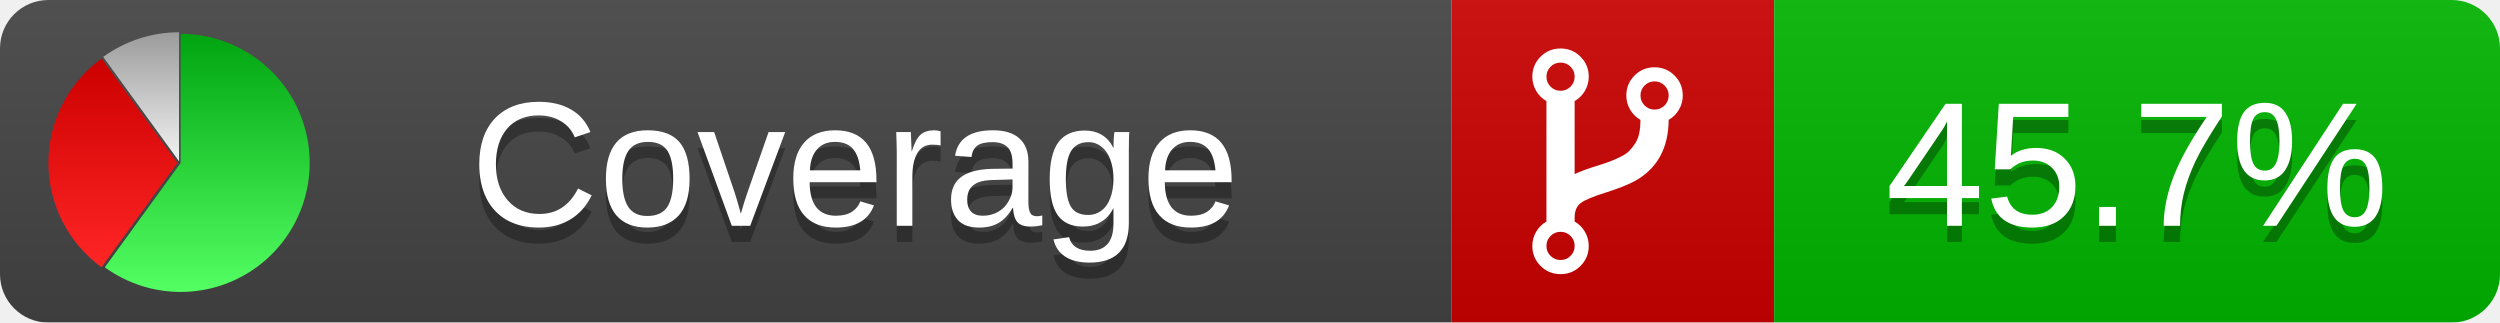
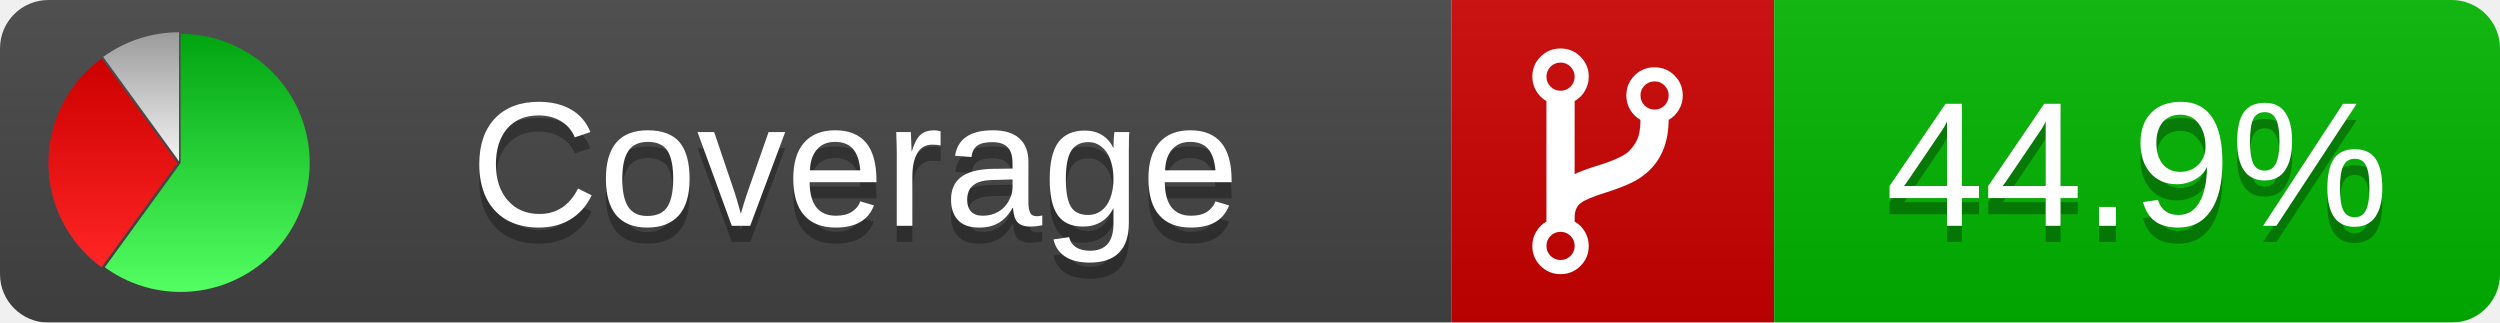
<svg xmlns="http://www.w3.org/2000/svg" xmlns:xlink="http://www.w3.org/1999/xlink" width="155" height="20">
  <style type="text/css">
          
            @keyframes fadeout {
              0 % { visibility: visible; opacity: 1; }
              40% { visibility: visible; opacity: 1; }
              50% { visibility: hidden; opacity: 0; }
              90% { visibility: hidden; opacity: 0; }
              100% { visibility: visible; opacity: 1; }
            }
            @keyframes fadein {
              0% { visibility: hidden; opacity: 0; }
              40% { visibility: hidden; opacity: 0; }
              50% { visibility: visible; opacity: 1; }
              90% { visibility: visible; opacity: 1; }
              100% { visibility: hidden; opacity: 0; }
            }
            .linecoverage {
                animation-duration: 10s;
                animation-name: fadeout;
                animation-iteration-count: infinite;
            }
            .branchcoverage {
                animation-duration: 10s;
                animation-name: fadein;
                animation-iteration-count: infinite;
            }
          
    </style>
  <defs>
    <linearGradient id="gradient" x2="0" y2="100%">
      <stop offset="0" stop-color="#bbb" stop-opacity=".1" />
      <stop offset="1" stop-opacity=".1" />
    </linearGradient>
    <linearGradient id="green" x2="0" y2="100%">
      <stop offset="0" stop-color="#00A410" />
      <stop offset="1" stop-color="#53FF63" />
    </linearGradient>
    <linearGradient id="red" x2="0" y2="100%">
      <stop offset="0" stop-color="#C00" />
      <stop offset="1" stop-color="#FF2525" />
    </linearGradient>
    <linearGradient id="gray" x2="0" y2="100%">
      <stop offset="0" stop-color="#9B9B9B" />
      <stop offset="1" stop-color="#F3F3F3" />
    </linearGradient>
    <mask id="mask">
      <rect width="155" height="20" rx="3" fill="#fff" />
    </mask>
    <g id="icon">
      <path style="fill:url(#green);" d="M205,202.5 l0,-200 a200,200 0 1,1 -117.558,361.803 z" />
      <path style="fill:url(#red);" d="M200,202.5 l-117.558,161.803 a200,200 0 0,1 0,-323.607 z" />
      <path style="fill:url(#gray);" d="M202.5,200 l-117.558,-161.803 a200,200 0 0,1 117.558,-38.196 z" />
    </g>
  </defs>
  <g mask="url(#mask)">
    <rect x="0" y="0" width="90" height="20" fill="#444" />
    <rect x="90" y="0" width="20" height="20" fill="#c00" />
    <rect x="110" y="0" width="45" height="20" fill="#00B600" />
    <rect x="0" y="0" width="155" height="20" fill="url(#gradient)" />
  </g>
  <g>
    <path class="" fill="#fff" d="m 97.628,15.247 q 0,-0.364 -0.255,-0.619 -0.255,-0.255 -0.619,-0.255 -0.364,0 -0.619,0.255 -0.255,0.255 -0.255,0.619 0,0.364 0.255,0.619 0.255,0.255 0.619,0.255 0.364,0 0.619,-0.255 0.255,-0.255 0.255,-0.619 z m 0,-10.493 q 0,-0.364 -0.255,-0.619 -0.255,-0.255 -0.619,-0.255 -0.364,0 -0.619,0.255 -0.255,0.255 -0.255,0.619 0,0.364 0.255,0.619 0.255,0.255 0.619,0.255 0.364,0 0.619,-0.255 0.255,-0.255 0.255,-0.619 z m 5.83,1.166 q 0,-0.364 -0.255,-0.619 -0.255,-0.255 -0.619,-0.255 -0.364,0 -0.619,0.255 -0.255,0.255 -0.255,0.619 0,0.364 0.255,0.619 0.255,0.255 0.619,0.255 0.364,0 0.619,-0.255 0.255,-0.255 0.255,-0.619 z m 0.874,0 q 0,0.474 -0.237,0.879 -0.237,0.405 -0.638,0.633 -0.018,2.614 -2.059,3.771 -0.619,0.346 -1.849,0.738 -1.166,0.364 -1.544,0.647 -0.378,0.282 -0.378,0.911 l 0,0.237 q 0.401,0.228 0.638,0.633 0.237,0.405 0.237,0.879 0,0.729 -0.51,1.239 -0.51,0.51 -1.239,0.51 -0.729,0 -1.239,-0.51 -0.51,-0.51 -0.51,-1.239 0,-0.474 0.237,-0.879 0.237,-0.405 0.638,-0.633 l 0,-7.469 q -0.401,-0.228 -0.638,-0.633 -0.237,-0.405 -0.237,-0.879 0,-0.729 0.51,-1.239 0.51,-0.51 1.239,-0.51 0.729,0 1.239,0.51 0.51,0.51 0.51,1.239 0,0.474 -0.237,0.879 -0.237,0.405 -0.638,0.633 l 0,4.527 q 0.492,-0.237 1.403,-0.519 0.501,-0.155 0.797,-0.269 0.296,-0.114 0.642,-0.282 0.346,-0.169 0.537,-0.36 0.191,-0.191 0.369,-0.465 0.178,-0.273 0.255,-0.633 0.077,-0.36 0.077,-0.833 -0.401,-0.228 -0.638,-0.633 -0.237,-0.405 -0.237,-0.879 0,-0.729 0.51,-1.239 0.51,-0.51 1.239,-0.51 0.729,0 1.239,0.51 0.51,0.51 0.51,1.239 z" />
  </g>
  <g fill="#fff" text-anchor="middle" font-family="Verdana,Arial,Geneva,sans-serif" font-size="11">
    <a xlink:href="https://github.com/danielpalme/ReportGenerator" target="_top">
      <use xlink:href="#icon" transform="translate(3,2) scale(.04)" />
    </a>
    <text x="53" y="15" fill="#010101" fill-opacity=".3">Coverage</text>
    <text x="53" y="14" fill="#fff">Coverage</text>
-     <text class="" x="132.5" y="15" fill="#010101" fill-opacity=".3">45.7%</text>
-     <text class="" x="132.5" y="14">45.7%</text>
+     <text class="" x="132.5" y="15" fill="#010101" fill-opacity=".3">44.9%</text>
+     <text class="" x="132.5" y="14">44.9%</text>
  </g>
  <g>
    <rect class="" x="90" y="0" width="65" height="20" fill-opacity="0" />
  </g>
</svg>
